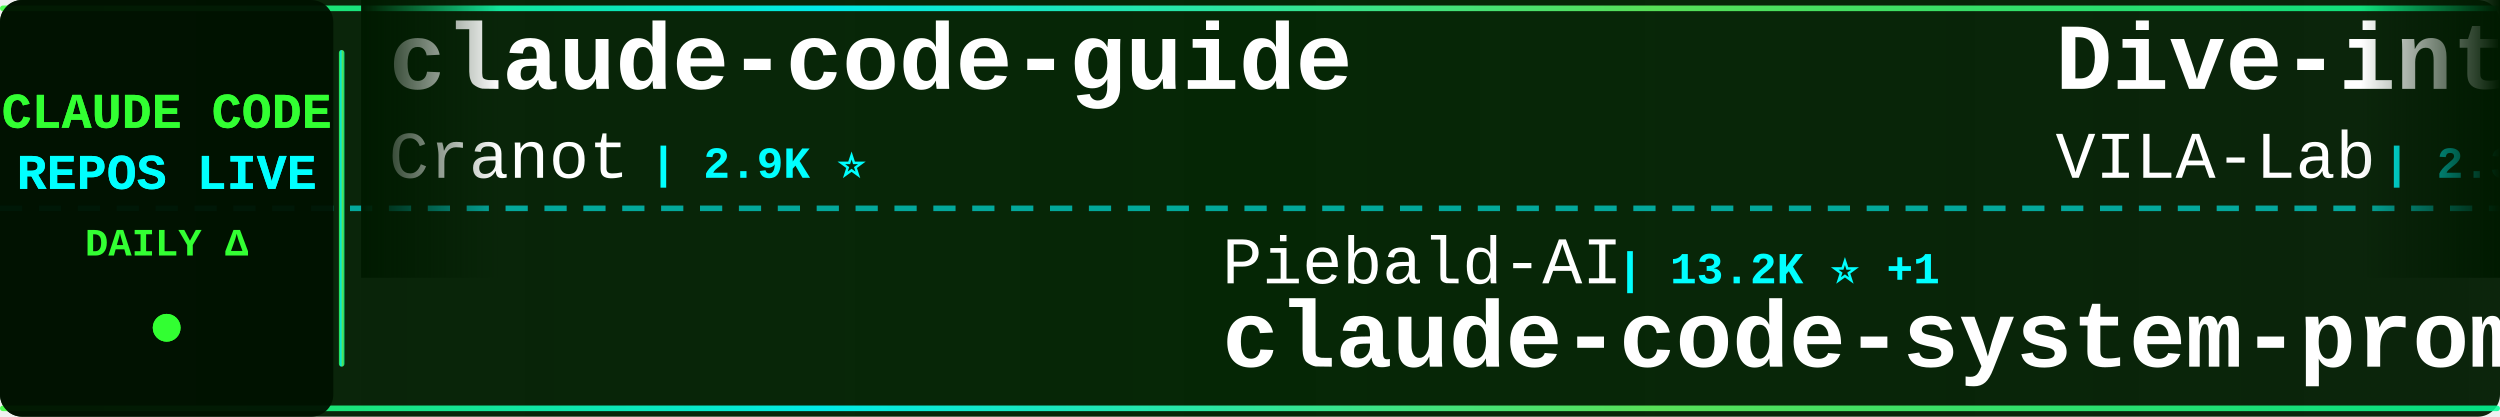
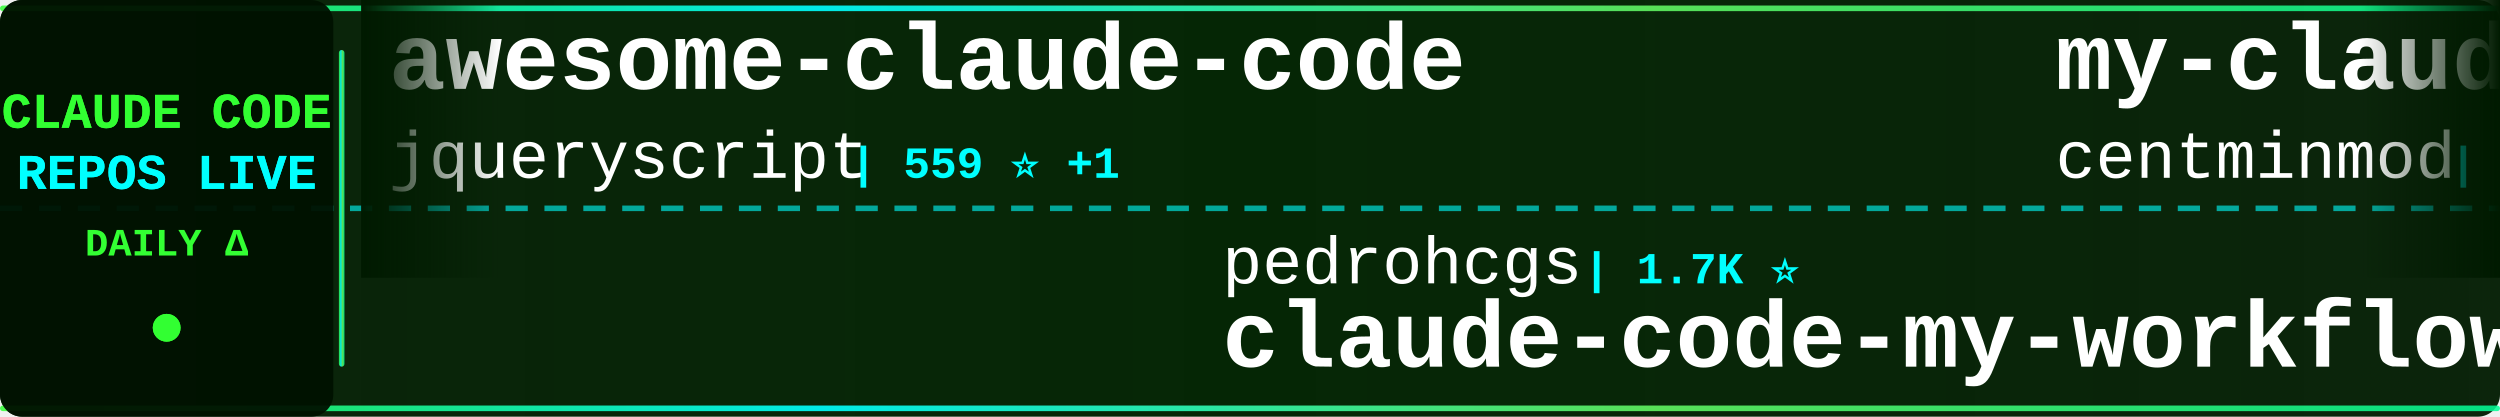
<svg xmlns="http://www.w3.org/2000/svg" width="900" height="150">
  <defs>
    <linearGradient id="tickerBg" x1="0%" y1="0%" x2="100%" y2="0%">
      <stop offset="0%" style="stop-color:#001a00;stop-opacity:0.95" />
      <stop offset="50%" style="stop-color:#002200;stop-opacity:0.98" />
      <stop offset="100%" style="stop-color:#001a00;stop-opacity:0.95" />
    </linearGradient>
    <linearGradient id="borderGrad" x1="0%" y1="0%" x2="100%" y2="0%">
      <stop offset="0%" style="stop-color:#33ff33;stop-opacity:0.85">
        <animate attributeName="stop-opacity" values="0.85;1;0.85" dur="2s" repeatCount="indefinite" />
      </stop>
      <stop offset="33%" style="stop-color:#00ffff;stop-opacity:0.9">
        <animate attributeName="stop-opacity" values="0.9;1;0.9" dur="2.2s" repeatCount="indefinite" />
      </stop>
      <stop offset="66%" style="stop-color:#66ff66;stop-opacity:0.85">
        <animate attributeName="stop-opacity" values="0.85;1;0.85" dur="1.8s" repeatCount="indefinite" />
      </stop>
      <stop offset="100%" style="stop-color:#00ff99;stop-opacity:0.85">
        <animate attributeName="stop-opacity" values="0.85;1;0.85" dur="2s" repeatCount="indefinite" />
      </stop>
    </linearGradient>
    <filter id="textGlow">
      <feGaussianBlur stdDeviation="0.1" result="coloredBlur" />
      <feMerge>
        <feMergeNode in="coloredBlur" />
        <feMergeNode in="SourceGraphic" />
      </feMerge>
    </filter>
    <filter id="metricGlow">
      <feGaussianBlur stdDeviation="0.2" result="coloredBlur" />
      <feMerge>
        <feMergeNode in="coloredBlur" />
        <feMergeNode in="SourceGraphic" />
      </feMerge>
    </filter>
    <linearGradient id="leftFade" x1="0%" y1="0%" x2="100%" y2="0%">
      <stop offset="0%" style="stop-color:#001a00;stop-opacity:1" />
      <stop offset="100%" style="stop-color:#001a00;stop-opacity:0" />
    </linearGradient>
    <linearGradient id="rightFade" x1="0%" y1="0%" x2="100%" y2="0%">
      <stop offset="0%" style="stop-color:#001a00;stop-opacity:0" />
      <stop offset="100%" style="stop-color:#001a00;stop-opacity:1" />
    </linearGradient>
  </defs>
  <rect width="900" height="150" fill="url(#tickerBg)" rx="8" />
  <rect x="0" y="2" width="900" height="2" fill="url(#borderGrad)" rx="1" />
  <rect x="0" y="146" width="900" height="2" fill="url(#borderGrad)" rx="1" />
  <line x1="0" y1="75" x2="900" y2="75" stroke="#00ffff" stroke-width="2" stroke-dasharray="8 6" opacity="0.6" />
  <rect x="0" y="0" width="120" height="150" fill="#001100" opacity="0.95" rx="8" />
  <text x="60" y="46" font-family="'Courier New', monospace" font-size="18" font-weight="bold" fill="#33ff33" text-anchor="middle" filter="url(#textGlow)">
    CLAUDE CODE
  </text>
  <text x="60" y="68" font-family="'Courier New', monospace" font-size="18" font-weight="bold" fill="#00ffff" text-anchor="middle" filter="url(#textGlow)">
    REPOS LIVE
  </text>
  <text x="60" y="92" font-family="'Courier New', monospace" font-size="14" font-weight="bold" fill="#33ff33" text-anchor="middle">
    DAILY Δ
  </text>
  <circle cx="60" cy="118" r="5" fill="#33ff33" filter="url(#metricGlow)">
    <animate attributeName="r" values="4;6;4" dur="1.5s" repeatCount="indefinite" />
    <animate attributeName="opacity" values="0.6;1;0.6" dur="1.5s" repeatCount="indefinite" />
  </circle>
  <rect x="122" y="18" width="2" height="114" fill="url(#borderGrad)" rx="1" />
  <clipPath id="tickerClip">
    <rect x="130" y="0" width="770" height="150" />
  </clipPath>
  <g clip-path="url(#tickerClip)">
    <g id="tickerItems">
      <animateTransform attributeName="transform" attributeType="XML" type="translate" from="0 0" to="-3000 0" dur="54s" repeatCount="indefinite" />
      <g transform="translate(0, 0)">
-         <text x="140" y="32" font-family="'Courier New', monospace" font-size="34" font-weight="bold" fill="#ffffff">claude-code-guide</text>
-         <text x="140" y="64" font-family="'Courier New', monospace" font-size="24" font-weight="normal" fill="#ffffff" opacity="1.0">Cranot</text>
-         <text x="234" y="64" font-family="'Courier New', monospace" font-size="16" font-weight="bold" fill="#00ffff"> | 2.9K ⭐</text>
+         <text x="140" y="32" font-family="'Courier New', monospace" font-size="34" font-weight="bold" fill="#ffffff">awesome-claude-code</text>
+         <text x="140" y="64" font-family="'Courier New', monospace" font-size="24" font-weight="normal" fill="#ffffff" opacity="1.0">jqueryscript</text>
+         <text x="306" y="64" font-family="'Courier New', monospace" font-size="16" font-weight="bold" fill="#00ffff"> | 559 ⭐ +1</text>
      </g>
      <g transform="translate(300, 0)">
-         <text x="140" y="102" font-family="'Courier New', monospace" font-size="24" font-weight="normal" fill="#ffffff" opacity="1.0">Piebald-AI</text>
-         <text x="282" y="102" font-family="'Courier New', monospace" font-size="16" font-weight="bold" fill="#00ffff"> | 13.2K ⭐ +1</text>
-         <text x="140" y="132" font-family="'Courier New', monospace" font-size="34" font-weight="bold" fill="#ffffff">claude-code-system-promp...</text>
+         <text x="140" y="102" font-family="'Courier New', monospace" font-size="24" font-weight="normal" fill="#ffffff" opacity="1.0">pedrohcgs</text>
+         <text x="270" y="102" font-family="'Courier New', monospace" font-size="16" font-weight="bold" fill="#00ffff"> | 1.7K ⭐</text>
+         <text x="140" y="132" font-family="'Courier New', monospace" font-size="34" font-weight="bold" fill="#ffffff">claude-code-my-workflow</text>
      </g>
      <g transform="translate(600, 0)">
-         <text x="140" y="32" font-family="'Courier New', monospace" font-size="34" font-weight="bold" fill="#ffffff">Dive-into-Claude-Code</text>
-         <text x="140" y="64" font-family="'Courier New', monospace" font-size="24" font-weight="normal" fill="#ffffff" opacity="1.0">VILA-Lab</text>
-         <text x="258" y="64" font-family="'Courier New', monospace" font-size="16" font-weight="bold" fill="#00ffff"> | 2.3K ⭐ +1</text>
+         <text x="140" y="32" font-family="'Courier New', monospace" font-size="34" font-weight="bold" fill="#ffffff">my-claude-code-setup</text>
+         <text x="140" y="64" font-family="'Courier New', monospace" font-size="24" font-weight="normal" fill="#ffffff" opacity="1.0">centminmod</text>
+         <text x="282" y="64" font-family="'Courier New', monospace" font-size="16" font-weight="bold" fill="#00ffff"> | 2.7K ⭐</text>
      </g>
      <g transform="translate(900, 0)">
-         <text x="140" y="102" font-family="'Courier New', monospace" font-size="24" font-weight="normal" fill="#ffffff" opacity="1.0">Yuyz0112</text>
-         <text x="258" y="102" font-family="'Courier New', monospace" font-size="16" font-weight="bold" fill="#00ffff"> | 2.5K ⭐</text>
-         <text x="140" y="132" font-family="'Courier New', monospace" font-size="34" font-weight="bold" fill="#ffffff">claude-code-reverse</text>
+         <text x="140" y="102" font-family="'Courier New', monospace" font-size="24" font-weight="normal" fill="#ffffff" opacity="1.0">SeemSeam</text>
+         <text x="258" y="102" font-family="'Courier New', monospace" font-size="16" font-weight="bold" fill="#00ffff"> | 3.6K ⭐</text>
+         <text x="140" y="132" font-family="'Courier New', monospace" font-size="34" font-weight="bold" fill="#ffffff">claude_codex_bridge</text>
      </g>
      <g transform="translate(1200, 0)">
-         <text x="140" y="32" font-family="'Courier New', monospace" font-size="34" font-weight="bold" fill="#ffffff">claude-code-book</text>
-         <text x="140" y="64" font-family="'Courier New', monospace" font-size="24" font-weight="normal" fill="#ffffff" opacity="1.0">lintsinghua</text>
-         <text x="294" y="64" font-family="'Courier New', monospace" font-size="16" font-weight="bold" fill="#00ffff"> | 4.4K ⭐ +1</text>
+         <text x="140" y="32" font-family="'Courier New', monospace" font-size="34" font-weight="bold" fill="#ffffff">learn-claude-code</text>
+         <text x="140" y="64" font-family="'Courier New', monospace" font-size="24" font-weight="normal" fill="#ffffff" opacity="1.0">shareAI-lab</text>
+         <text x="294" y="64" font-family="'Courier New', monospace" font-size="16" font-weight="bold" fill="#00ffff"> | 81.0K ⭐ +1</text>
      </g>
      <g transform="translate(1500, 0)">
-         <text x="140" y="102" font-family="'Courier New', monospace" font-size="24" font-weight="normal" fill="#ffffff" opacity="1.0">fazxes</text>
-         <text x="234" y="102" font-family="'Courier New', monospace" font-size="16" font-weight="bold" fill="#00ffff"> | 249 ⭐</text>
-         <text x="140" y="132" font-family="'Courier New', monospace" font-size="34" font-weight="bold" fill="#ffffff">Claude-code</text>
+         <text x="140" y="102" font-family="'Courier New', monospace" font-size="24" font-weight="normal" fill="#ffffff" opacity="1.0">alejandrobalderas</text>
+         <text x="366" y="102" font-family="'Courier New', monospace" font-size="16" font-weight="bold" fill="#00ffff"> | 3.0K ⭐</text>
+         <text x="140" y="132" font-family="'Courier New', monospace" font-size="34" font-weight="bold" fill="#ffffff">claude-code-from-source</text>
      </g>
      <g transform="translate(1800, 0)">
-         <text x="140" y="32" font-family="'Courier New', monospace" font-size="34" font-weight="bold" fill="#ffffff">Claude-Code-Game-Studios</text>
-         <text x="140" y="64" font-family="'Courier New', monospace" font-size="24" font-weight="normal" fill="#ffffff" opacity="1.0">Donchitos</text>
-         <text x="270" y="64" font-family="'Courier New', monospace" font-size="16" font-weight="bold" fill="#00ffff"> | 41.2K ⭐ +16</text>
+         <text x="140" y="32" font-family="'Courier New', monospace" font-size="34" font-weight="bold" fill="#ffffff">claude-code-from-scratch</text>
+         <text x="140" y="64" font-family="'Courier New', monospace" font-size="24" font-weight="normal" fill="#ffffff" opacity="1.0">Windy3f3f3f3f</text>
+         <text x="318" y="64" font-family="'Courier New', monospace" font-size="16" font-weight="bold" fill="#00ffff"> | 2.8K ⭐</text>
      </g>
      <g transform="translate(2100, 0)">
-         <text x="140" y="102" font-family="'Courier New', monospace" font-size="24" font-weight="normal" fill="#ffffff" opacity="1.0">Windy3f3f3f3f</text>
-         <text x="318" y="102" font-family="'Courier New', monospace" font-size="16" font-weight="bold" fill="#00ffff"> | 3.9K ⭐</text>
-         <text x="140" y="132" font-family="'Courier New', monospace" font-size="34" font-weight="bold" fill="#ffffff">how-claude-code-works</text>
+         <text x="140" y="102" font-family="'Courier New', monospace" font-size="24" font-weight="normal" fill="#ffffff" opacity="1.0">Alishahryar1</text>
+         <text x="306" y="102" font-family="'Courier New', monospace" font-size="16" font-weight="bold" fill="#00ffff"> | 73.5K ⭐ +49</text>
+         <text x="140" y="132" font-family="'Courier New', monospace" font-size="34" font-weight="bold" fill="#ffffff">free-claude-code</text>
      </g>
      <g transform="translate(2400, 0)">
-         <text x="140" y="32" font-family="'Courier New', monospace" font-size="34" font-weight="bold" fill="#ffffff">Claude-Code-Source-Study</text>
-         <text x="140" y="64" font-family="'Courier New', monospace" font-size="24" font-weight="normal" fill="#ffffff" opacity="1.0">luyao618</text>
-         <text x="258" y="64" font-family="'Courier New', monospace" font-size="16" font-weight="bold" fill="#00ffff"> | 1.7K ⭐</text>
+         <text x="140" y="32" font-family="'Courier New', monospace" font-size="34" font-weight="bold" fill="#ffffff">claude-code-telegram</text>
+         <text x="140" y="64" font-family="'Courier New', monospace" font-size="24" font-weight="normal" fill="#ffffff" opacity="1.0">overwirehq</text>
+         <text x="282" y="64" font-family="'Courier New', monospace" font-size="16" font-weight="bold" fill="#00ffff"> | 2.8K ⭐</text>
      </g>
      <g transform="translate(2700, 0)">
-         <text x="140" y="102" font-family="'Courier New', monospace" font-size="24" font-weight="normal" fill="#ffffff" opacity="1.0">ding113</text>
-         <text x="246" y="102" font-family="'Courier New', monospace" font-size="16" font-weight="bold" fill="#00ffff"> | 3.4K ⭐</text>
-         <text x="140" y="132" font-family="'Courier New', monospace" font-size="34" font-weight="bold" fill="#ffffff">claude-code-hub</text>
+         <text x="140" y="102" font-family="'Courier New', monospace" font-size="24" font-weight="normal" fill="#ffffff" opacity="1.0">lorryjovens-hub</text>
+         <text x="342" y="102" font-family="'Courier New', monospace" font-size="16" font-weight="bold" fill="#00ffff"> | 1.7K ⭐</text>
+         <text x="140" y="132" font-family="'Courier New', monospace" font-size="34" font-weight="bold" fill="#ffffff">claude-code-rust</text>
      </g>
      <g transform="translate(3000, 0)">
-         <text x="140" y="32" font-family="'Courier New', monospace" font-size="34" font-weight="bold" fill="#ffffff">claude-code-guide</text>
-         <text x="140" y="64" font-family="'Courier New', monospace" font-size="24" font-weight="normal" fill="#ffffff" opacity="1.0">Cranot</text>
-         <text x="234" y="64" font-family="'Courier New', monospace" font-size="16" font-weight="bold" fill="#00ffff"> | 2.9K ⭐</text>
+         <text x="140" y="32" font-family="'Courier New', monospace" font-size="34" font-weight="bold" fill="#ffffff">awesome-claude-code</text>
+         <text x="140" y="64" font-family="'Courier New', monospace" font-size="24" font-weight="normal" fill="#ffffff" opacity="1.0">jqueryscript</text>
+         <text x="306" y="64" font-family="'Courier New', monospace" font-size="16" font-weight="bold" fill="#00ffff"> | 559 ⭐ +1</text>
      </g>
      <g transform="translate(3300, 0)">
-         <text x="140" y="102" font-family="'Courier New', monospace" font-size="24" font-weight="normal" fill="#ffffff" opacity="1.0">Piebald-AI</text>
-         <text x="282" y="102" font-family="'Courier New', monospace" font-size="16" font-weight="bold" fill="#00ffff"> | 13.2K ⭐ +1</text>
-         <text x="140" y="132" font-family="'Courier New', monospace" font-size="34" font-weight="bold" fill="#ffffff">claude-code-system-promp...</text>
+         <text x="140" y="102" font-family="'Courier New', monospace" font-size="24" font-weight="normal" fill="#ffffff" opacity="1.0">pedrohcgs</text>
+         <text x="270" y="102" font-family="'Courier New', monospace" font-size="16" font-weight="bold" fill="#00ffff"> | 1.7K ⭐</text>
+         <text x="140" y="132" font-family="'Courier New', monospace" font-size="34" font-weight="bold" fill="#ffffff">claude-code-my-workflow</text>
      </g>
      <g transform="translate(3600, 0)">
-         <text x="140" y="32" font-family="'Courier New', monospace" font-size="34" font-weight="bold" fill="#ffffff">Dive-into-Claude-Code</text>
-         <text x="140" y="64" font-family="'Courier New', monospace" font-size="24" font-weight="normal" fill="#ffffff" opacity="1.0">VILA-Lab</text>
-         <text x="258" y="64" font-family="'Courier New', monospace" font-size="16" font-weight="bold" fill="#00ffff"> | 2.3K ⭐ +1</text>
+         <text x="140" y="32" font-family="'Courier New', monospace" font-size="34" font-weight="bold" fill="#ffffff">my-claude-code-setup</text>
+         <text x="140" y="64" font-family="'Courier New', monospace" font-size="24" font-weight="normal" fill="#ffffff" opacity="1.0">centminmod</text>
+         <text x="282" y="64" font-family="'Courier New', monospace" font-size="16" font-weight="bold" fill="#00ffff"> | 2.7K ⭐</text>
      </g>
      <g transform="translate(3900, 0)">
-         <text x="140" y="102" font-family="'Courier New', monospace" font-size="24" font-weight="normal" fill="#ffffff" opacity="1.0">Yuyz0112</text>
-         <text x="258" y="102" font-family="'Courier New', monospace" font-size="16" font-weight="bold" fill="#00ffff"> | 2.5K ⭐</text>
-         <text x="140" y="132" font-family="'Courier New', monospace" font-size="34" font-weight="bold" fill="#ffffff">claude-code-reverse</text>
+         <text x="140" y="102" font-family="'Courier New', monospace" font-size="24" font-weight="normal" fill="#ffffff" opacity="1.0">SeemSeam</text>
+         <text x="258" y="102" font-family="'Courier New', monospace" font-size="16" font-weight="bold" fill="#00ffff"> | 3.6K ⭐</text>
+         <text x="140" y="132" font-family="'Courier New', monospace" font-size="34" font-weight="bold" fill="#ffffff">claude_codex_bridge</text>
      </g>
    </g>
  </g>
  <rect x="130" y="0" width="50" height="100" fill="url(#leftFade)" />
  <rect x="850" y="0" width="50" height="100" fill="url(#rightFade)" />
</svg>
